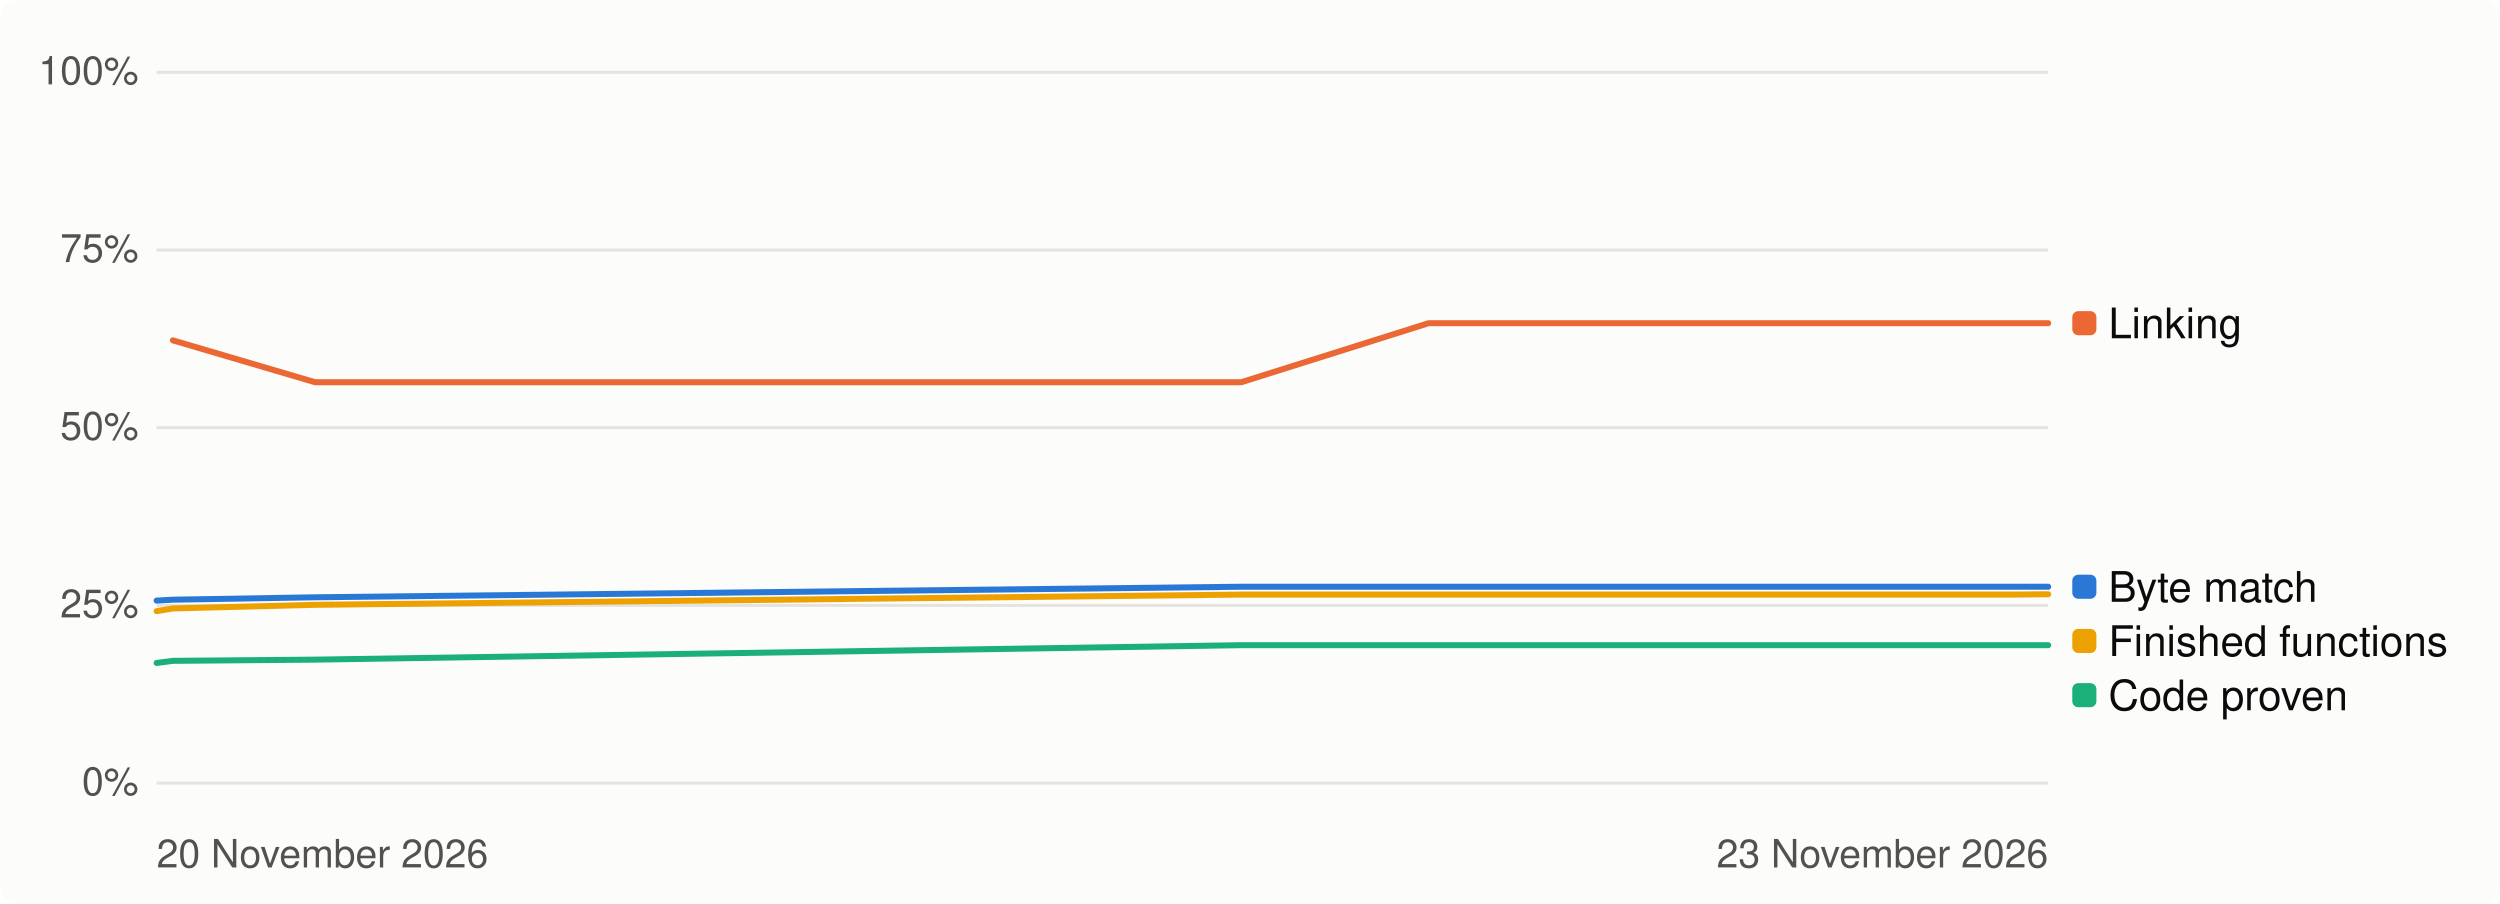
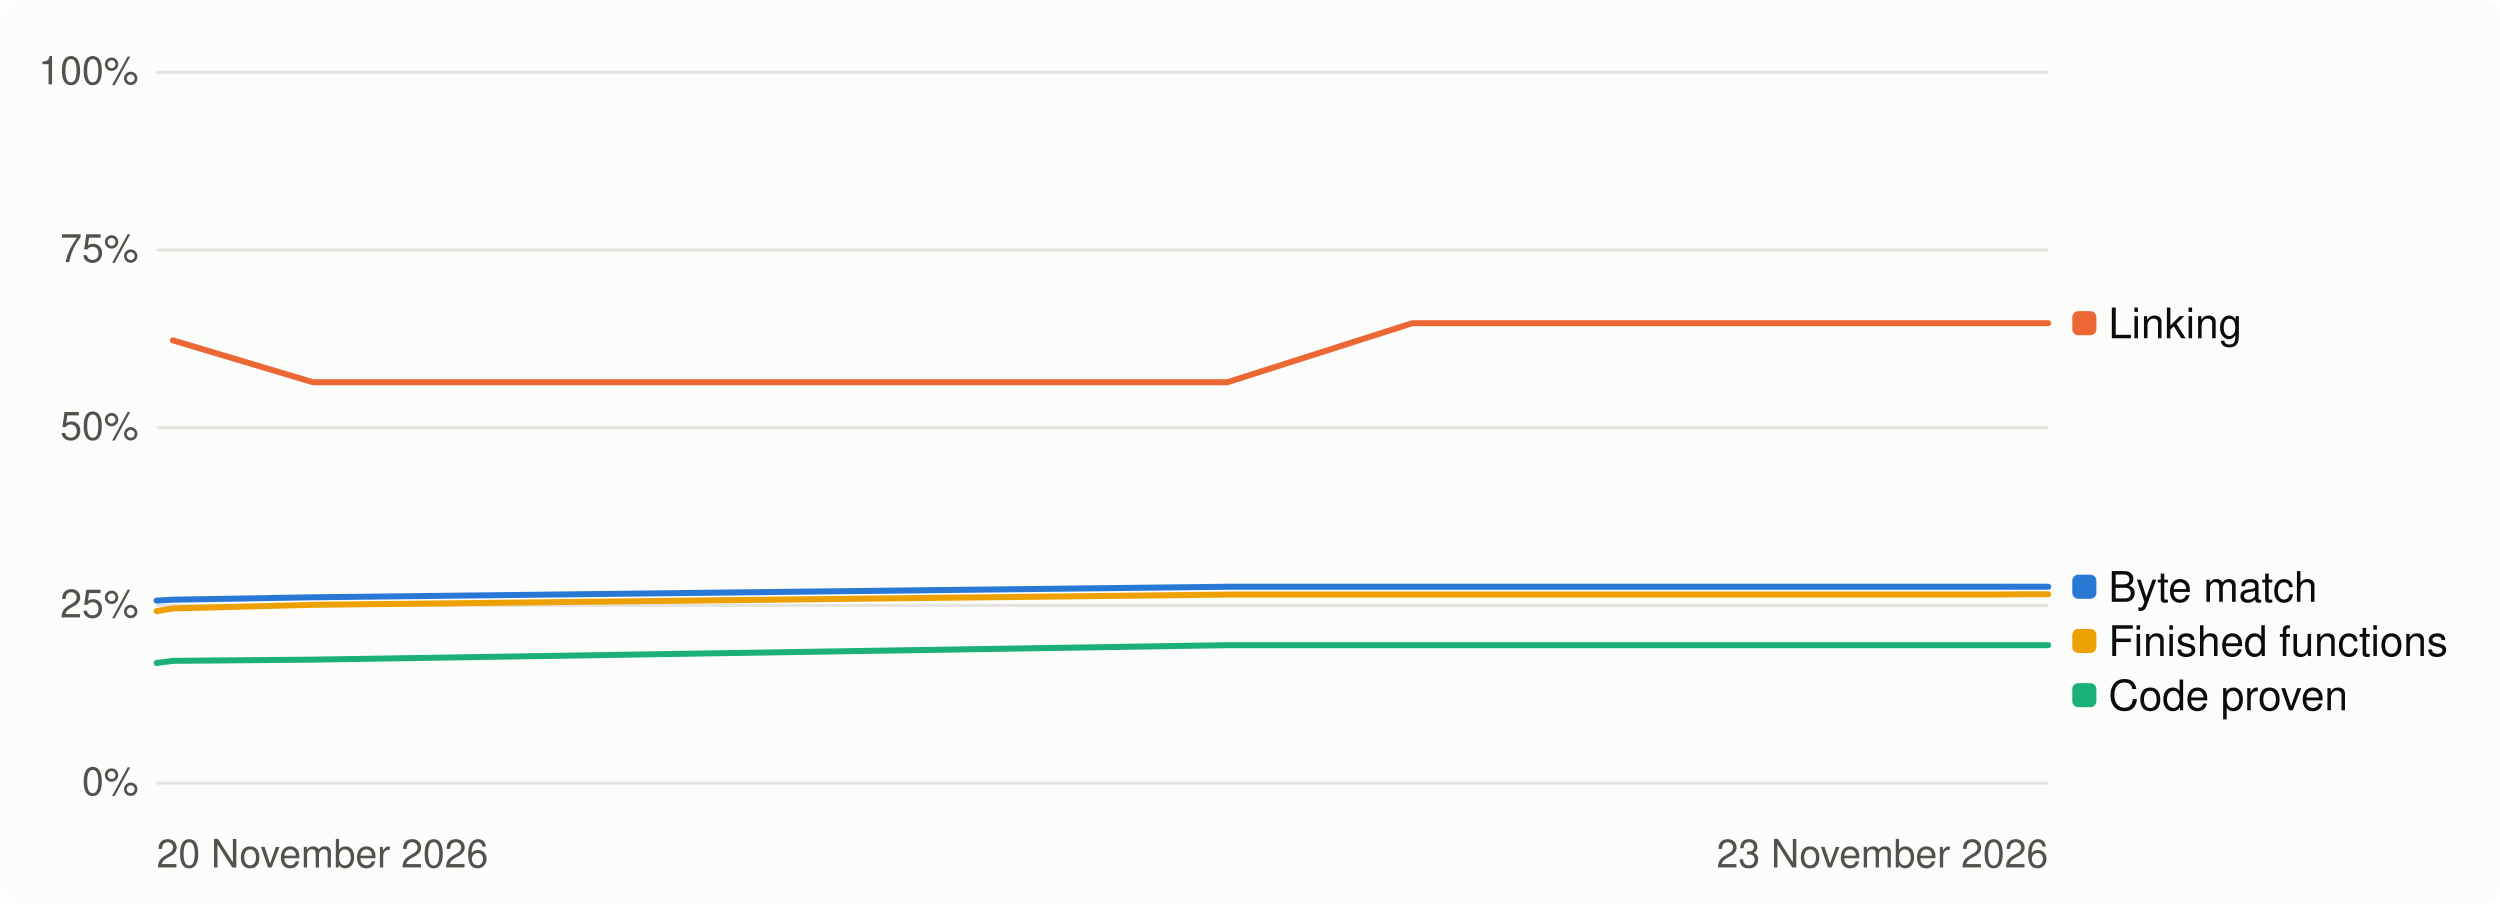
<svg xmlns="http://www.w3.org/2000/svg" width="830" height="300" viewBox="0 0 830 300" role="img" aria-label="Progress over time, percent">
  <style>
.bg{fill:#fcfcfb}.t1{fill:#0b0b0b}.t2{fill:#52514e}.track{fill:#e4e3df}.fill{fill:#2a78d6}
.grid{stroke:#e4e3df;stroke-width:1}.s1{stroke:#2a78d6}.s2{stroke:#eb6834}.s3{stroke:#1baf7a}.s4{stroke:#eda100}
.d1{fill:#2a78d6}.d2{fill:#eb6834}.d3{fill:#1baf7a}.d4{fill:#eda100}
@media (prefers-color-scheme: dark){.bg{fill:#1a1a19}.t1{fill:#f0efec}.t2{fill:#c3c2b7}.track{fill:#383835}
.fill{fill:#3987e5}.grid{stroke:#383835}.s1{stroke:#3987e5}.s2{stroke:#d95926}.s3{stroke:#199e70}.s4{stroke:#c98500}
.d1{fill:#3987e5}.d2{fill:#d95926}.d3{fill:#199e70}.d4{fill:#c98500}}
text{font-family:-apple-system,'Segoe UI',Helvetica,Arial,sans-serif}
</style>
  <rect class="bg" width="830" height="300" rx="6" />
  <line class="grid" x1="52" x2="680" y1="260.0" y2="260.0" />
  <text class="t2" x="46" y="264.0" font-size="13" text-anchor="end">0%</text>
  <line class="grid" x1="52" x2="680" y1="201.0" y2="201.0" />
  <text class="t2" x="46" y="205.0" font-size="13" text-anchor="end">25%</text>
  <line class="grid" x1="52" x2="680" y1="142.0" y2="142.0" />
  <text class="t2" x="46" y="146.0" font-size="13" text-anchor="end">50%</text>
  <line class="grid" x1="52" x2="680" y1="83.0" y2="83.0" />
  <text class="t2" x="46" y="87.0" font-size="13" text-anchor="end">75%</text>
  <line class="grid" x1="52" x2="680" y1="24.0" y2="24.0" />
  <text class="t2" x="46" y="28.0" font-size="13" text-anchor="end">100%</text>
  <text class="t2" x="52" y="288" font-size="13">20 November 2026</text>
  <text class="t2" x="680" y="288" font-size="13" text-anchor="end">23 November 2026</text>
-   <path class="s1" d="M52.0,199.4 L57.4,199.1 L104.6,198.3 L412.1,194.8 L474.3,194.8 L492.0,194.8 L492.5,194.8 L514.7,194.8 L526.2,194.8 L530.2,194.8 L535.2,194.8 L553.2,194.8 L558.9,194.8 L563.4,194.8 L601.3,194.8 L627.5,194.8 L630.0,194.8 L639.1,194.8 L647.8,194.8 L650.4,194.8 L657.9,194.8 L659.4,194.8 L668.8,194.8 L678.8,194.8 L680.0,194.8" fill="none" stroke-width="2" stroke-linejoin="round" stroke-linecap="round" />
-   <path class="s2" d="M57.4,113.0 L104.6,126.9 L412.1,126.9 L474.3,107.3 L492.0,107.3 L492.5,107.3 L514.7,107.3 L526.2,107.3 L530.2,107.3 L535.2,107.3 L553.2,107.3 L558.9,107.3 L563.4,107.3 L601.3,107.3 L627.5,107.3 L630.0,107.3 L639.1,107.3 L647.8,107.3 L650.4,107.3 L657.9,107.3 L659.4,107.3 L668.8,107.3 L678.8,107.3 L680.0,107.3" fill="none" stroke-width="2" stroke-linejoin="round" stroke-linecap="round" />
-   <path class="s3" d="M52.0,220.1 L57.4,219.4 L104.6,219.0 L412.1,214.2 L474.3,214.2 L492.0,214.2 L492.5,214.2 L514.7,214.2 L526.2,214.2 L530.2,214.2 L535.2,214.2 L553.2,214.2 L558.9,214.2 L563.4,214.2 L601.3,214.2 L627.5,214.2 L630.0,214.2 L639.1,214.2 L647.8,214.2 L650.4,214.2 L657.9,214.2 L659.4,214.2 L668.8,214.2 L678.8,214.2 L680.0,214.2" fill="none" stroke-width="2" stroke-linejoin="round" stroke-linecap="round" />
-   <path class="s4" d="M52.0,202.9 L57.4,202.0 L104.6,200.8 L412.1,197.4 L474.3,197.4 L492.0,197.4 L492.5,197.4 L514.7,197.4 L526.2,197.4 L530.2,197.4 L535.2,197.4 L553.2,197.4 L558.9,197.4 L563.4,197.4 L601.3,197.4 L627.5,197.4 L630.0,197.4 L639.1,197.4 L647.8,197.4 L650.4,197.4 L657.9,197.4 L659.4,197.4 L668.8,197.4 L678.8,197.3 L680.0,197.3" fill="none" stroke-width="2" stroke-linejoin="round" stroke-linecap="round" />
+   <path class="s1" d="M52.0,199.4 L57.4,199.1 L103.9,198.3 L407.5,194.8 L468.9,194.8 L486.4,194.8 L486.9,194.8 L508.8,194.8 L520.2,194.8 L524.2,194.8 L529.1,194.8 L546.8,194.8 L552.4,194.8 L556.9,194.8 L594.3,194.8 L620.2,194.8 L622.6,194.8 L631.7,194.8 L640.3,194.8 L642.8,194.8 L650.2,194.8 L651.6,194.8 L660.9,194.8 L670.8,194.8 L672.0,194.8 L680.0,194.8" fill="none" stroke-width="2" stroke-linejoin="round" stroke-linecap="round" />
+   <path class="s2" d="M57.4,113.0 L103.9,126.9 L407.5,126.9 L468.9,107.3 L486.4,107.3 L486.9,107.3 L508.8,107.3 L520.2,107.3 L524.2,107.3 L529.1,107.3 L546.8,107.3 L552.4,107.3 L556.9,107.3 L594.3,107.3 L620.2,107.3 L622.6,107.3 L631.7,107.3 L640.3,107.3 L642.8,107.3 L650.2,107.3 L651.6,107.3 L660.9,107.3 L670.8,107.3 L672.0,107.3 L680.0,107.3" fill="none" stroke-width="2" stroke-linejoin="round" stroke-linecap="round" />
+   <path class="s3" d="M52.0,220.1 L57.4,219.4 L103.9,219.0 L407.5,214.2 L468.9,214.2 L486.4,214.2 L486.9,214.2 L508.8,214.2 L520.2,214.2 L524.2,214.2 L529.1,214.2 L546.8,214.2 L552.4,214.2 L556.9,214.2 L594.3,214.2 L620.2,214.2 L622.6,214.2 L631.7,214.2 L640.3,214.2 L642.8,214.2 L650.2,214.2 L651.6,214.2 L660.9,214.2 L670.8,214.2 L672.0,214.2 L680.0,214.2" fill="none" stroke-width="2" stroke-linejoin="round" stroke-linecap="round" />
+   <path class="s4" d="M52.0,202.9 L57.4,202.0 L103.9,200.8 L407.5,197.4 L468.9,197.4 L486.4,197.4 L486.9,197.4 L508.8,197.4 L520.2,197.4 L524.2,197.4 L529.1,197.4 L546.8,197.4 L552.4,197.4 L556.9,197.4 L594.3,197.4 L620.2,197.4 L622.6,197.4 L631.7,197.4 L640.3,197.4 L642.8,197.4 L650.2,197.4 L651.6,197.4 L660.9,197.4 L670.8,197.3 L672.0,197.3 L680.0,197.3" fill="none" stroke-width="2" stroke-linejoin="round" stroke-linecap="round" />
  <rect class="d2" x="688" y="103.3" width="8" height="8" rx="2" />
  <text class="t1" x="700" y="112.3" font-size="14">Linking</text>
  <rect class="d1" x="688" y="190.8" width="8" height="8" rx="2" />
  <text class="t1" x="700" y="199.8" font-size="14">Byte match</text>
  <rect class="d4" x="688" y="208.8" width="8" height="8" rx="2" />
  <text class="t1" x="700" y="217.8" font-size="14">Finished functions</text>
  <rect class="d3" x="688" y="226.8" width="8" height="8" rx="2" />
  <text class="t1" x="700" y="235.8" font-size="14">Code proven</text>
</svg>
